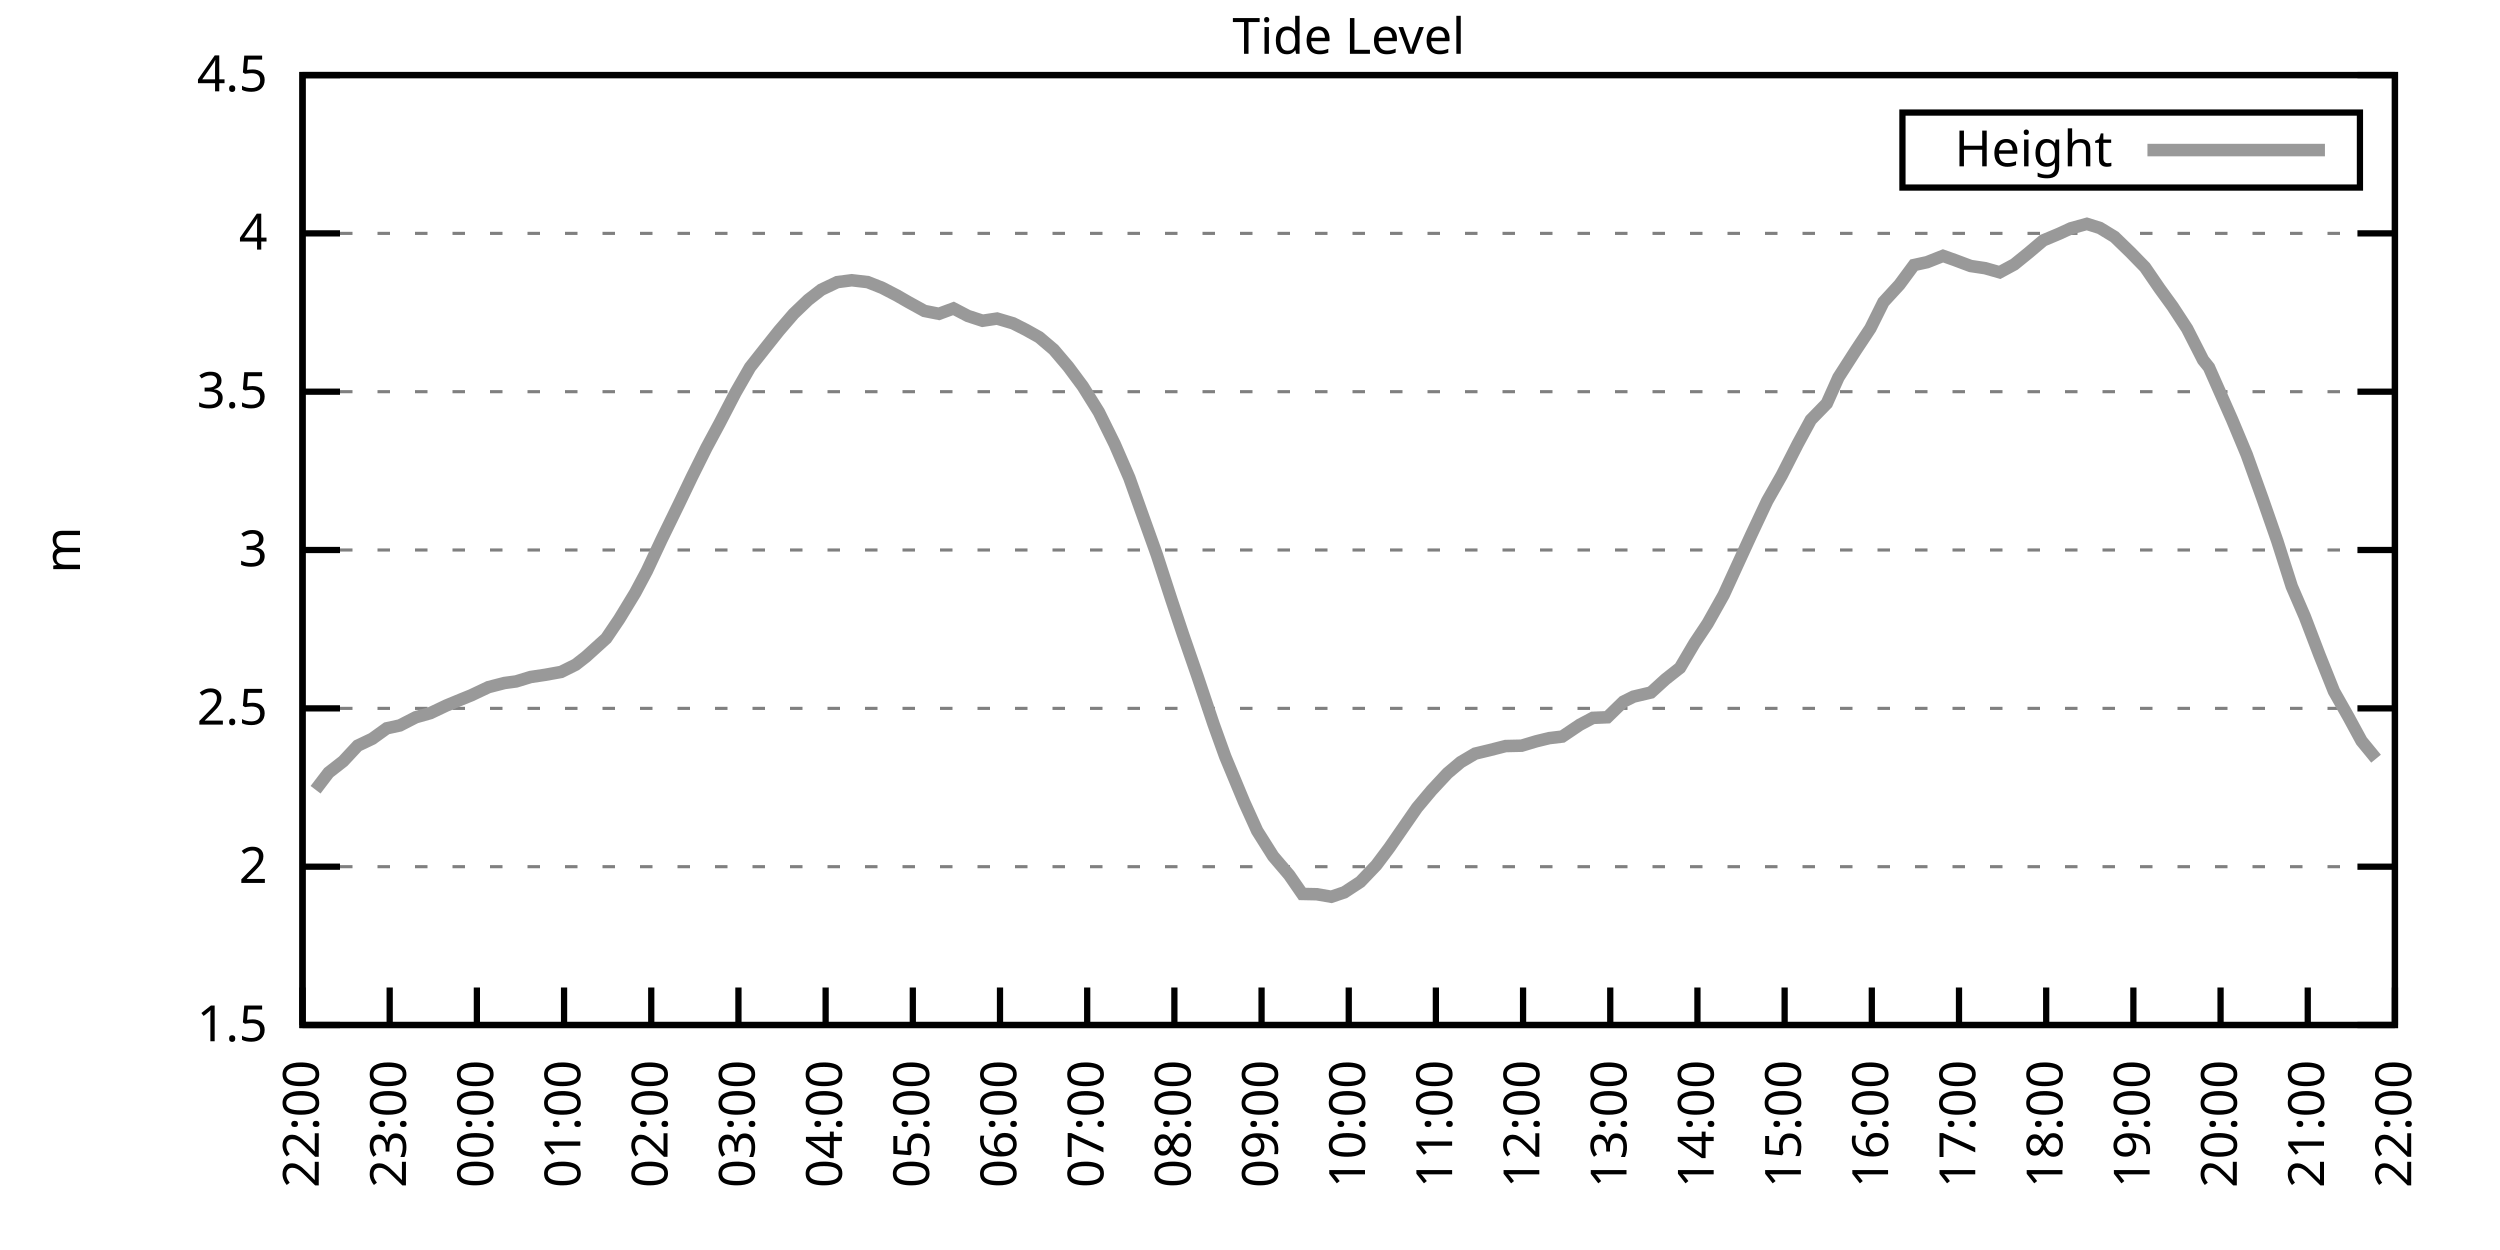
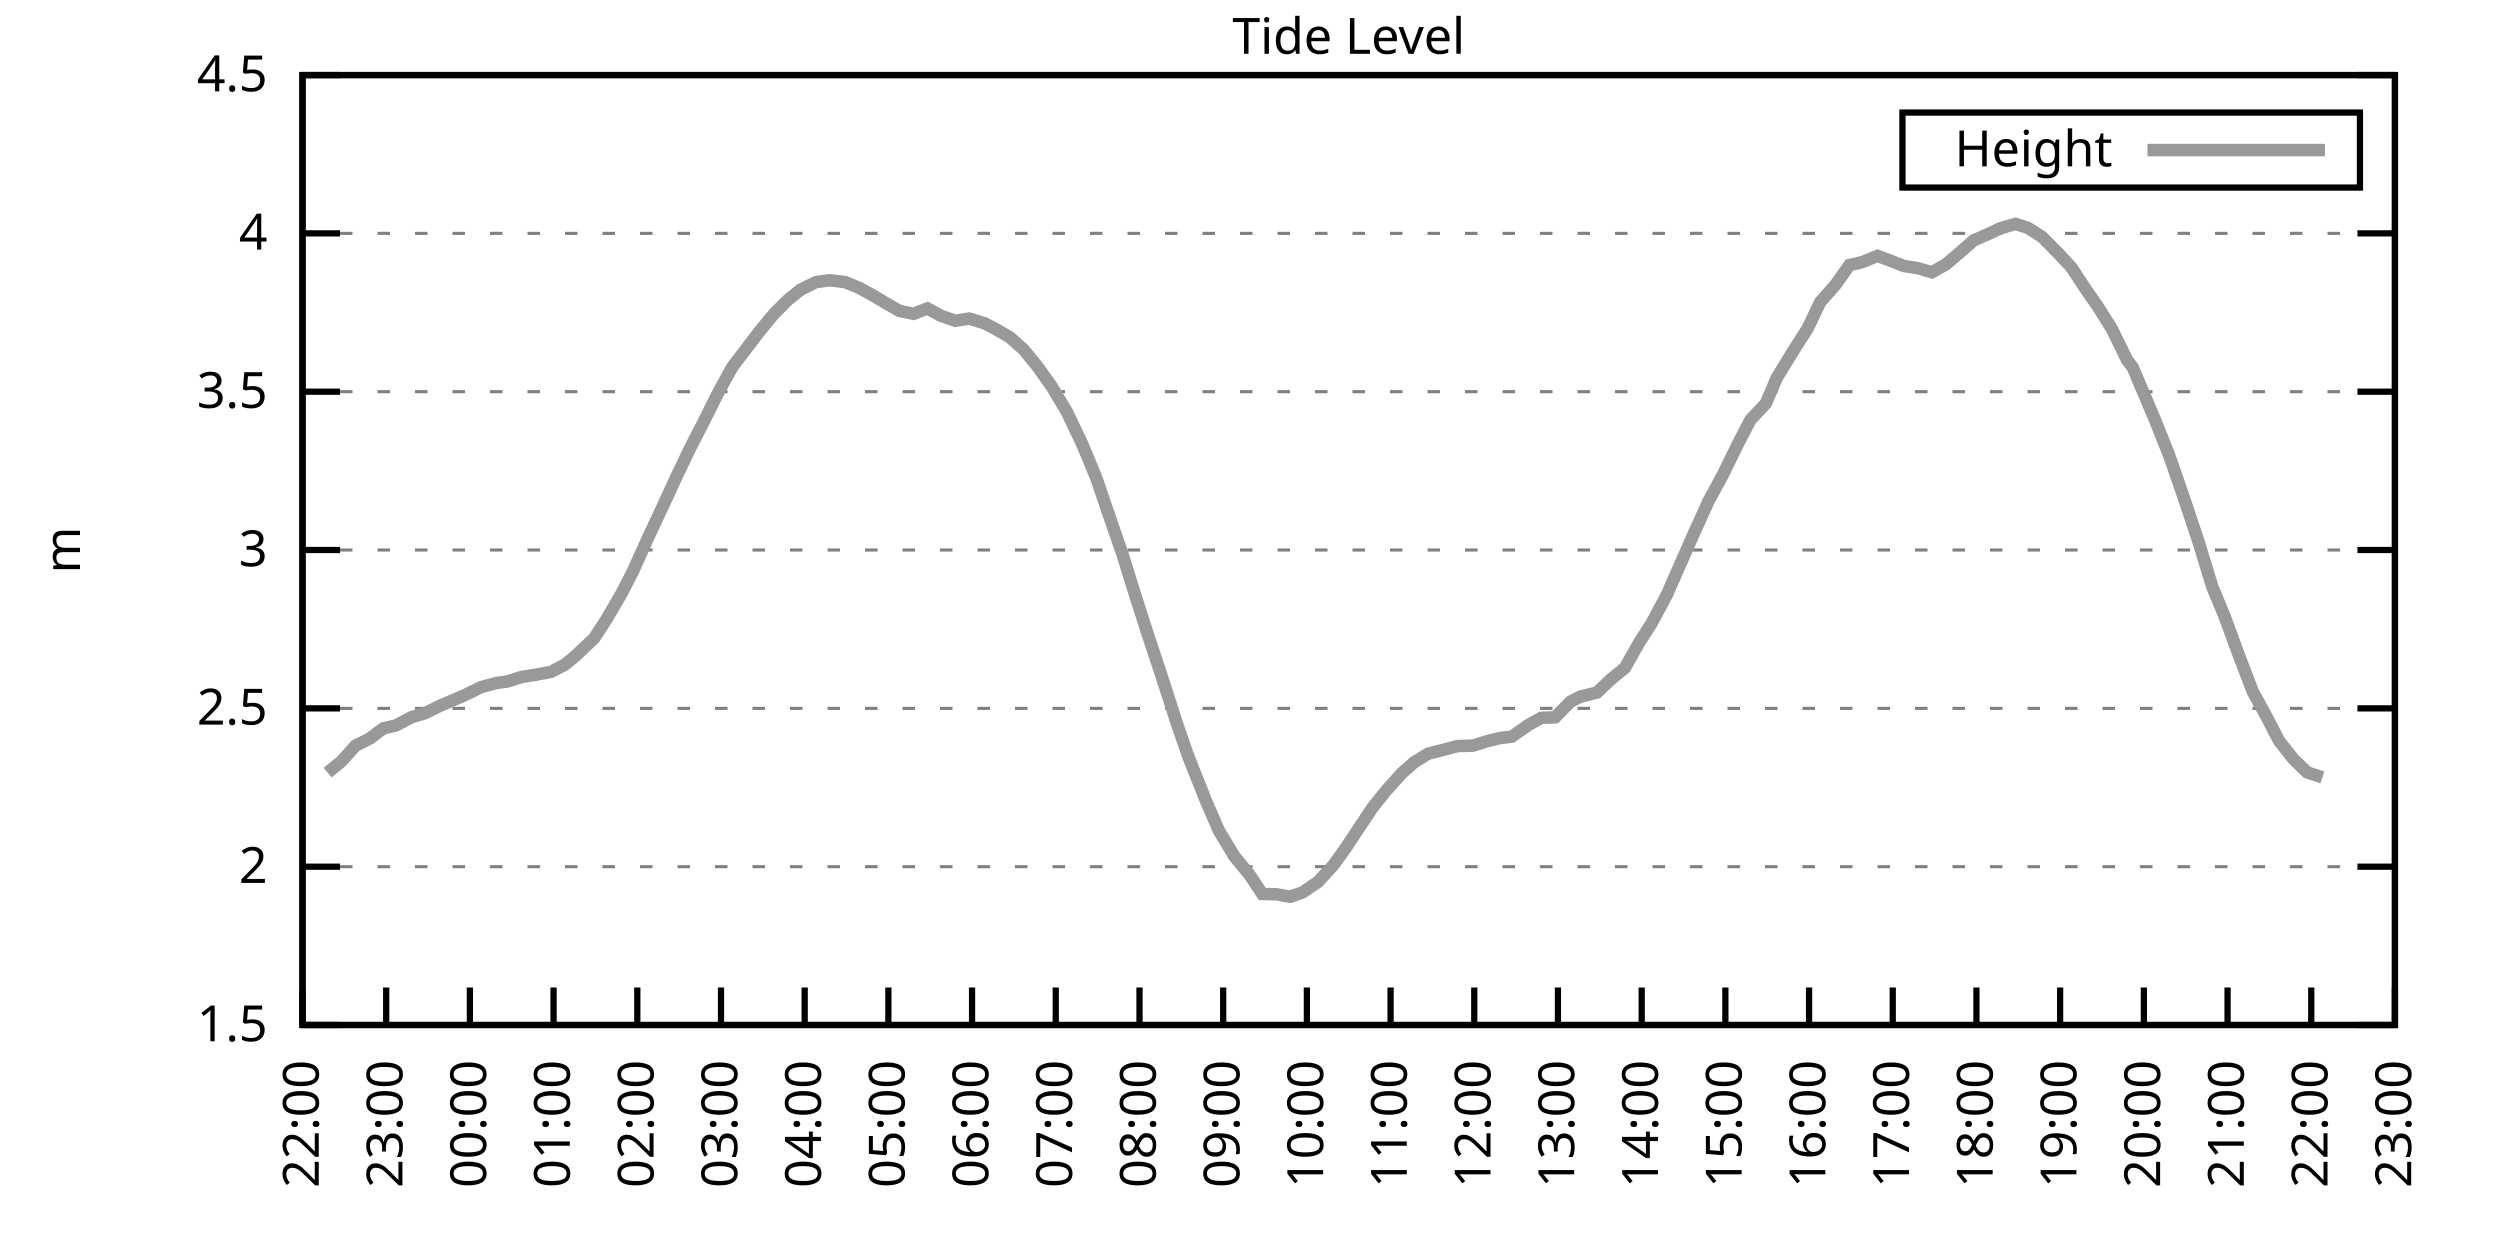
<svg xmlns="http://www.w3.org/2000/svg" xmlns:xlink="http://www.w3.org/1999/xlink" width="400" height="200" viewBox="0 0 400 200">
  <g id="gnuplot_canvas">
    <rect x="0" y="0" width="400" height="200" fill="none" />
    <defs>
      <circle id="gpDot" r="0.5" stroke-width="0.5" stroke="currentColor" />
      <path id="gpPt0" stroke-width="0.333" stroke="currentColor" d="M-1,0 h2 M0,-1 v2" />
      <path id="gpPt1" stroke-width="0.333" stroke="currentColor" d="M-1,-1 L1,1 M1,-1 L-1,1" />
      <path id="gpPt2" stroke-width="0.333" stroke="currentColor" d="M-1,0 L1,0 M0,-1 L0,1 M-1,-1 L1,1 M-1,1 L1,-1" />
      <rect id="gpPt3" stroke-width="0.333" stroke="currentColor" x="-1" y="-1" width="2" height="2" />
      <rect id="gpPt4" stroke-width="0.333" stroke="currentColor" fill="currentColor" x="-1" y="-1" width="2" height="2" />
      <circle id="gpPt5" stroke-width="0.333" stroke="currentColor" cx="0" cy="0" r="1" />
      <use xlink:href="#gpPt5" id="gpPt6" fill="currentColor" stroke="none" />
      <path id="gpPt7" stroke-width="0.333" stroke="currentColor" d="M0,-1.33 L-1.33,0.67 L1.33,0.67 z" />
      <use xlink:href="#gpPt7" id="gpPt8" fill="currentColor" stroke="none" />
      <use xlink:href="#gpPt7" id="gpPt9" stroke="currentColor" transform="rotate(180)" />
      <use xlink:href="#gpPt9" id="gpPt10" fill="currentColor" stroke="none" />
      <use xlink:href="#gpPt3" id="gpPt11" stroke="currentColor" transform="rotate(45)" />
      <use xlink:href="#gpPt11" id="gpPt12" fill="currentColor" stroke="none" />
      <path id="gpPt13" stroke-width="0.333" stroke="currentColor" d="M0,1.330 L1.265,0.411 L0.782,-1.067 L-0.782,-1.076 L-1.265,0.411 z" />
      <use xlink:href="#gpPt13" id="gpPt14" fill="currentColor" stroke="none" />
      <filter id="textbox" filterUnits="objectBoundingBox" x="0" y="0" height="1" width="1">
        <feFlood flood-color="white" flood-opacity="1" result="bgnd" />
        <feComposite in="SourceGraphic" in2="bgnd" operator="atop" />
      </filter>
      <filter id="greybox" filterUnits="objectBoundingBox" x="0" y="0" height="1" width="1">
        <feFlood flood-color="lightgrey" flood-opacity="1" result="grey" />
        <feComposite in="SourceGraphic" in2="grey" operator="atop" />
      </filter>
    </defs>
    <g fill="none" color="white" stroke="currentColor" stroke-width="1.00" stroke-linecap="butt" stroke-linejoin="miter">
</g>
    <g fill="none" color="black" stroke="currentColor" stroke-width="1.00" stroke-linecap="butt" stroke-linejoin="miter">
      <g stroke="none" shape-rendering="crispEdges">
        <polygon fill="rgb(255, 255, 255)" points="48.40,164.00 383.18,164.00 383.18,12.02 48.40,12.02 " />
      </g>
    </g>
    <g fill="none" color="black" stroke="currentColor" stroke-width="1.00" stroke-linecap="butt" stroke-linejoin="miter">
</g>
    <g fill="none" color="black" stroke="black" stroke-width="0.50" stroke-linecap="butt" stroke-linejoin="miter">
</g>
    <g fill="none" color="gray" stroke="currentColor" stroke-width="0.50" stroke-linecap="butt" stroke-linejoin="miter">
      <path stroke="gray" stroke-dasharray="2,4" class="gridline" d="M48.40,164.00 L383.19,164.00  " />
    </g>
    <g fill="none" color="gray" stroke="gray" stroke-width="1.00" stroke-linecap="butt" stroke-linejoin="miter">
</g>
    <g fill="none" color="black" stroke="currentColor" stroke-width="1.00" stroke-linecap="butt" stroke-linejoin="miter">
      <path stroke="black" d="M48.40,164.00 L54.40,164.00 M383.19,164.00 L377.19,164.00  " />
      <g transform="translate(42.80,166.60)" stroke="none" fill="black" font-family="Sans" font-size="8.00" text-anchor="end">
        <text>
          <tspan font-family="Sans"> 1.5</tspan>
        </text>
      </g>
    </g>
    <g fill="none" color="black" stroke="currentColor" stroke-width="1.00" stroke-linecap="butt" stroke-linejoin="miter">
</g>
    <g fill="none" color="black" stroke="black" stroke-width="0.50" stroke-linecap="butt" stroke-linejoin="miter">
</g>
    <g fill="none" color="gray" stroke="currentColor" stroke-width="0.50" stroke-linecap="butt" stroke-linejoin="miter">
      <path stroke="gray" stroke-dasharray="2,4" class="gridline" d="M48.40,138.67 L383.19,138.67  " />
    </g>
    <g fill="none" color="gray" stroke="gray" stroke-width="1.00" stroke-linecap="butt" stroke-linejoin="miter">
</g>
    <g fill="none" color="black" stroke="currentColor" stroke-width="1.00" stroke-linecap="butt" stroke-linejoin="miter">
      <path stroke="black" d="M48.40,138.67 L54.40,138.67 M383.19,138.67 L377.19,138.67  " />
      <g transform="translate(42.80,141.27)" stroke="none" fill="black" font-family="Sans" font-size="8.00" text-anchor="end">
        <text>
          <tspan font-family="Sans"> 2</tspan>
        </text>
      </g>
    </g>
    <g fill="none" color="black" stroke="currentColor" stroke-width="1.00" stroke-linecap="butt" stroke-linejoin="miter">
</g>
    <g fill="none" color="black" stroke="black" stroke-width="0.50" stroke-linecap="butt" stroke-linejoin="miter">
</g>
    <g fill="none" color="gray" stroke="currentColor" stroke-width="0.50" stroke-linecap="butt" stroke-linejoin="miter">
      <path stroke="gray" stroke-dasharray="2,4" class="gridline" d="M48.40,113.34 L383.19,113.34  " />
    </g>
    <g fill="none" color="gray" stroke="gray" stroke-width="1.00" stroke-linecap="butt" stroke-linejoin="miter">
</g>
    <g fill="none" color="black" stroke="currentColor" stroke-width="1.00" stroke-linecap="butt" stroke-linejoin="miter">
      <path stroke="black" d="M48.40,113.34 L54.40,113.34 M383.19,113.34 L377.19,113.34  " />
      <g transform="translate(42.80,115.94)" stroke="none" fill="black" font-family="Sans" font-size="8.00" text-anchor="end">
        <text>
          <tspan font-family="Sans"> 2.5</tspan>
        </text>
      </g>
    </g>
    <g fill="none" color="black" stroke="currentColor" stroke-width="1.00" stroke-linecap="butt" stroke-linejoin="miter">
</g>
    <g fill="none" color="black" stroke="black" stroke-width="0.50" stroke-linecap="butt" stroke-linejoin="miter">
</g>
    <g fill="none" color="gray" stroke="currentColor" stroke-width="0.50" stroke-linecap="butt" stroke-linejoin="miter">
      <path stroke="gray" stroke-dasharray="2,4" class="gridline" d="M48.40,88.00 L383.19,88.00  " />
    </g>
    <g fill="none" color="gray" stroke="gray" stroke-width="1.00" stroke-linecap="butt" stroke-linejoin="miter">
</g>
    <g fill="none" color="black" stroke="currentColor" stroke-width="1.00" stroke-linecap="butt" stroke-linejoin="miter">
      <path stroke="black" d="M48.40,88.00 L54.40,88.00 M383.19,88.00 L377.19,88.00  " />
      <g transform="translate(42.80,90.60)" stroke="none" fill="black" font-family="Sans" font-size="8.00" text-anchor="end">
        <text>
          <tspan font-family="Sans"> 3</tspan>
        </text>
      </g>
    </g>
    <g fill="none" color="black" stroke="currentColor" stroke-width="1.00" stroke-linecap="butt" stroke-linejoin="miter">
</g>
    <g fill="none" color="black" stroke="black" stroke-width="0.50" stroke-linecap="butt" stroke-linejoin="miter">
</g>
    <g fill="none" color="gray" stroke="currentColor" stroke-width="0.50" stroke-linecap="butt" stroke-linejoin="miter">
      <path stroke="gray" stroke-dasharray="2,4" class="gridline" d="M48.40,62.67 L383.19,62.67  " />
    </g>
    <g fill="none" color="gray" stroke="gray" stroke-width="1.00" stroke-linecap="butt" stroke-linejoin="miter">
</g>
    <g fill="none" color="black" stroke="currentColor" stroke-width="1.00" stroke-linecap="butt" stroke-linejoin="miter">
      <path stroke="black" d="M48.40,62.67 L54.40,62.67 M383.19,62.67 L377.19,62.67  " />
      <g transform="translate(42.80,65.27)" stroke="none" fill="black" font-family="Sans" font-size="8.00" text-anchor="end">
        <text>
          <tspan font-family="Sans"> 3.5</tspan>
        </text>
      </g>
    </g>
    <g fill="none" color="black" stroke="currentColor" stroke-width="1.00" stroke-linecap="butt" stroke-linejoin="miter">
</g>
    <g fill="none" color="black" stroke="black" stroke-width="0.50" stroke-linecap="butt" stroke-linejoin="miter">
</g>
    <g fill="none" color="gray" stroke="currentColor" stroke-width="0.50" stroke-linecap="butt" stroke-linejoin="miter">
      <path stroke="gray" stroke-dasharray="2,4" class="gridline" d="M48.40,37.34 L383.19,37.34  " />
    </g>
    <g fill="none" color="gray" stroke="gray" stroke-width="1.00" stroke-linecap="butt" stroke-linejoin="miter">
</g>
    <g fill="none" color="black" stroke="currentColor" stroke-width="1.00" stroke-linecap="butt" stroke-linejoin="miter">
      <path stroke="black" d="M48.40,37.34 L54.40,37.34 M383.19,37.34 L377.19,37.34  " />
      <g transform="translate(42.80,39.94)" stroke="none" fill="black" font-family="Sans" font-size="8.00" text-anchor="end">
        <text>
          <tspan font-family="Sans"> 4</tspan>
        </text>
      </g>
    </g>
    <g fill="none" color="black" stroke="currentColor" stroke-width="1.00" stroke-linecap="butt" stroke-linejoin="miter">
</g>
    <g fill="none" color="black" stroke="black" stroke-width="0.50" stroke-linecap="butt" stroke-linejoin="miter">
</g>
    <g fill="none" color="gray" stroke="currentColor" stroke-width="0.50" stroke-linecap="butt" stroke-linejoin="miter">
      <path stroke="gray" stroke-dasharray="2,4" class="gridline" d="M48.40,12.01 L383.19,12.01  " />
    </g>
    <g fill="none" color="gray" stroke="gray" stroke-width="1.00" stroke-linecap="butt" stroke-linejoin="miter">
</g>
    <g fill="none" color="black" stroke="currentColor" stroke-width="1.00" stroke-linecap="butt" stroke-linejoin="miter">
      <path stroke="black" d="M48.40,12.01 L54.40,12.01 M383.19,12.01 L377.19,12.01  " />
      <g transform="translate(42.80,14.61)" stroke="none" fill="black" font-family="Sans" font-size="8.00" text-anchor="end">
        <text>
          <tspan font-family="Sans"> 4.5</tspan>
        </text>
      </g>
    </g>
    <g fill="none" color="black" stroke="currentColor" stroke-width="1.00" stroke-linecap="butt" stroke-linejoin="miter">
      <path stroke="black" d="M48.40,164.00 L48.40,158.00  " />
      <g transform="translate(51.00,169.60) rotate(270.00)" stroke="none" fill="black" font-family="Sans" font-size="8.00" text-anchor="end">
        <text>
          <tspan font-family="Sans">22:00</tspan>
        </text>
      </g>
    </g>
    <g fill="none" color="black" stroke="currentColor" stroke-width="1.00" stroke-linecap="butt" stroke-linejoin="miter">
-       <path stroke="black" d="M62.35,164.00 L62.35,158.00  " />
-       <g transform="translate(64.95,169.60) rotate(270.00)" stroke="none" fill="black" font-family="Sans" font-size="8.00" text-anchor="end">
+       <path stroke="black" d="M61.79,164.00 L61.79,158.00  " />
+       <g transform="translate(64.39,169.60) rotate(270.00)" stroke="none" fill="black" font-family="Sans" font-size="8.00" text-anchor="end">
        <text>
          <tspan font-family="Sans">23:00</tspan>
        </text>
      </g>
    </g>
    <g fill="none" color="black" stroke="currentColor" stroke-width="1.00" stroke-linecap="butt" stroke-linejoin="miter">
-       <path stroke="black" d="M76.30,164.00 L76.30,158.00  " />
-       <g transform="translate(78.90,169.60) rotate(270.00)" stroke="none" fill="black" font-family="Sans" font-size="8.00" text-anchor="end">
+       <path stroke="black" d="M75.18,164.00 L75.18,158.00  " />
+       <g transform="translate(77.78,169.60) rotate(270.00)" stroke="none" fill="black" font-family="Sans" font-size="8.00" text-anchor="end">
        <text>
          <tspan font-family="Sans">00:00</tspan>
        </text>
      </g>
    </g>
    <g fill="none" color="black" stroke="currentColor" stroke-width="1.00" stroke-linecap="butt" stroke-linejoin="miter">
-       <path stroke="black" d="M90.25,164.00 L90.25,158.00  " />
-       <g transform="translate(92.85,169.60) rotate(270.00)" stroke="none" fill="black" font-family="Sans" font-size="8.00" text-anchor="end">
+       <path stroke="black" d="M88.57,164.00 L88.57,158.00  " />
+       <g transform="translate(91.17,169.60) rotate(270.00)" stroke="none" fill="black" font-family="Sans" font-size="8.00" text-anchor="end">
        <text>
          <tspan font-family="Sans">01:00</tspan>
        </text>
      </g>
    </g>
    <g fill="none" color="black" stroke="currentColor" stroke-width="1.00" stroke-linecap="butt" stroke-linejoin="miter">
-       <path stroke="black" d="M104.20,164.00 L104.20,158.00  " />
-       <g transform="translate(106.80,169.60) rotate(270.00)" stroke="none" fill="black" font-family="Sans" font-size="8.00" text-anchor="end">
+       <path stroke="black" d="M101.97,164.00 L101.97,158.00  " />
+       <g transform="translate(104.57,169.60) rotate(270.00)" stroke="none" fill="black" font-family="Sans" font-size="8.00" text-anchor="end">
        <text>
          <tspan font-family="Sans">02:00</tspan>
        </text>
      </g>
    </g>
    <g fill="none" color="black" stroke="currentColor" stroke-width="1.00" stroke-linecap="butt" stroke-linejoin="miter">
-       <path stroke="black" d="M118.15,164.00 L118.15,158.00  " />
-       <g transform="translate(120.75,169.60) rotate(270.00)" stroke="none" fill="black" font-family="Sans" font-size="8.00" text-anchor="end">
+       <path stroke="black" d="M115.36,164.00 L115.36,158.00  " />
+       <g transform="translate(117.96,169.60) rotate(270.00)" stroke="none" fill="black" font-family="Sans" font-size="8.00" text-anchor="end">
        <text>
          <tspan font-family="Sans">03:00</tspan>
        </text>
      </g>
    </g>
    <g fill="none" color="black" stroke="currentColor" stroke-width="1.00" stroke-linecap="butt" stroke-linejoin="miter">
-       <path stroke="black" d="M132.10,164.00 L132.10,158.00  " />
-       <g transform="translate(134.70,169.60) rotate(270.00)" stroke="none" fill="black" font-family="Sans" font-size="8.00" text-anchor="end">
+       <path stroke="black" d="M128.75,164.00 L128.75,158.00  " />
+       <g transform="translate(131.35,169.60) rotate(270.00)" stroke="none" fill="black" font-family="Sans" font-size="8.00" text-anchor="end">
        <text>
          <tspan font-family="Sans">04:00</tspan>
        </text>
      </g>
    </g>
    <g fill="none" color="black" stroke="currentColor" stroke-width="1.00" stroke-linecap="butt" stroke-linejoin="miter">
-       <path stroke="black" d="M146.05,164.00 L146.05,158.00  " />
-       <g transform="translate(148.65,169.60) rotate(270.00)" stroke="none" fill="black" font-family="Sans" font-size="8.00" text-anchor="end">
+       <path stroke="black" d="M142.14,164.00 L142.14,158.00  " />
+       <g transform="translate(144.74,169.60) rotate(270.00)" stroke="none" fill="black" font-family="Sans" font-size="8.00" text-anchor="end">
        <text>
          <tspan font-family="Sans">05:00</tspan>
        </text>
      </g>
    </g>
    <g fill="none" color="black" stroke="currentColor" stroke-width="1.00" stroke-linecap="butt" stroke-linejoin="miter">
-       <path stroke="black" d="M160.00,164.00 L160.00,158.00  " />
-       <g transform="translate(162.60,169.60) rotate(270.00)" stroke="none" fill="black" font-family="Sans" font-size="8.00" text-anchor="end">
+       <path stroke="black" d="M155.53,164.00 L155.53,158.00  " />
+       <g transform="translate(158.13,169.60) rotate(270.00)" stroke="none" fill="black" font-family="Sans" font-size="8.00" text-anchor="end">
        <text>
          <tspan font-family="Sans">06:00</tspan>
        </text>
      </g>
    </g>
    <g fill="none" color="black" stroke="currentColor" stroke-width="1.00" stroke-linecap="butt" stroke-linejoin="miter">
-       <path stroke="black" d="M173.95,164.00 L173.95,158.00  " />
-       <g transform="translate(176.55,169.60) rotate(270.00)" stroke="none" fill="black" font-family="Sans" font-size="8.00" text-anchor="end">
+       <path stroke="black" d="M168.92,164.00 L168.92,158.00  " />
+       <g transform="translate(171.52,169.60) rotate(270.00)" stroke="none" fill="black" font-family="Sans" font-size="8.00" text-anchor="end">
        <text>
          <tspan font-family="Sans">07:00</tspan>
        </text>
      </g>
    </g>
    <g fill="none" color="black" stroke="currentColor" stroke-width="1.00" stroke-linecap="butt" stroke-linejoin="miter">
-       <path stroke="black" d="M187.90,164.00 L187.90,158.00  " />
-       <g transform="translate(190.50,169.60) rotate(270.00)" stroke="none" fill="black" font-family="Sans" font-size="8.00" text-anchor="end">
+       <path stroke="black" d="M182.32,164.00 L182.32,158.00  " />
+       <g transform="translate(184.92,169.60) rotate(270.00)" stroke="none" fill="black" font-family="Sans" font-size="8.00" text-anchor="end">
        <text>
          <tspan font-family="Sans">08:00</tspan>
        </text>
      </g>
    </g>
    <g fill="none" color="black" stroke="currentColor" stroke-width="1.00" stroke-linecap="butt" stroke-linejoin="miter">
-       <path stroke="black" d="M201.85,164.00 L201.85,158.00  " />
-       <g transform="translate(204.45,169.60) rotate(270.00)" stroke="none" fill="black" font-family="Sans" font-size="8.00" text-anchor="end">
+       <path stroke="black" d="M195.71,164.00 L195.71,158.00  " />
+       <g transform="translate(198.31,169.60) rotate(270.00)" stroke="none" fill="black" font-family="Sans" font-size="8.00" text-anchor="end">
        <text>
          <tspan font-family="Sans">09:00</tspan>
        </text>
      </g>
    </g>
    <g fill="none" color="black" stroke="currentColor" stroke-width="1.00" stroke-linecap="butt" stroke-linejoin="miter">
-       <path stroke="black" d="M215.80,164.00 L215.80,158.00  " />
-       <g transform="translate(218.40,169.60) rotate(270.00)" stroke="none" fill="black" font-family="Sans" font-size="8.00" text-anchor="end">
+       <path stroke="black" d="M209.10,164.00 L209.10,158.00  " />
+       <g transform="translate(211.70,169.60) rotate(270.00)" stroke="none" fill="black" font-family="Sans" font-size="8.00" text-anchor="end">
        <text>
          <tspan font-family="Sans">10:00</tspan>
        </text>
      </g>
    </g>
    <g fill="none" color="black" stroke="currentColor" stroke-width="1.00" stroke-linecap="butt" stroke-linejoin="miter">
-       <path stroke="black" d="M229.74,164.00 L229.74,158.00  " />
-       <g transform="translate(232.34,169.60) rotate(270.00)" stroke="none" fill="black" font-family="Sans" font-size="8.00" text-anchor="end">
+       <path stroke="black" d="M222.49,164.00 L222.49,158.00  " />
+       <g transform="translate(225.09,169.60) rotate(270.00)" stroke="none" fill="black" font-family="Sans" font-size="8.00" text-anchor="end">
        <text>
          <tspan font-family="Sans">11:00</tspan>
        </text>
      </g>
    </g>
    <g fill="none" color="black" stroke="currentColor" stroke-width="1.00" stroke-linecap="butt" stroke-linejoin="miter">
-       <path stroke="black" d="M243.69,164.00 L243.69,158.00  " />
-       <g transform="translate(246.29,169.60) rotate(270.00)" stroke="none" fill="black" font-family="Sans" font-size="8.00" text-anchor="end">
+       <path stroke="black" d="M235.88,164.00 L235.88,158.00  " />
+       <g transform="translate(238.48,169.60) rotate(270.00)" stroke="none" fill="black" font-family="Sans" font-size="8.00" text-anchor="end">
        <text>
          <tspan font-family="Sans">12:00</tspan>
        </text>
      </g>
    </g>
    <g fill="none" color="black" stroke="currentColor" stroke-width="1.00" stroke-linecap="butt" stroke-linejoin="miter">
-       <path stroke="black" d="M257.64,164.00 L257.64,158.00  " />
-       <g transform="translate(260.24,169.60) rotate(270.00)" stroke="none" fill="black" font-family="Sans" font-size="8.00" text-anchor="end">
+       <path stroke="black" d="M249.27,164.00 L249.27,158.00  " />
+       <g transform="translate(251.87,169.60) rotate(270.00)" stroke="none" fill="black" font-family="Sans" font-size="8.00" text-anchor="end">
        <text>
          <tspan font-family="Sans">13:00</tspan>
        </text>
      </g>
    </g>
    <g fill="none" color="black" stroke="currentColor" stroke-width="1.00" stroke-linecap="butt" stroke-linejoin="miter">
-       <path stroke="black" d="M271.59,164.00 L271.59,158.00  " />
-       <g transform="translate(274.19,169.60) rotate(270.00)" stroke="none" fill="black" font-family="Sans" font-size="8.00" text-anchor="end">
+       <path stroke="black" d="M262.67,164.00 L262.67,158.00  " />
+       <g transform="translate(265.27,169.60) rotate(270.00)" stroke="none" fill="black" font-family="Sans" font-size="8.00" text-anchor="end">
        <text>
          <tspan font-family="Sans">14:00</tspan>
        </text>
      </g>
    </g>
    <g fill="none" color="black" stroke="currentColor" stroke-width="1.00" stroke-linecap="butt" stroke-linejoin="miter">
-       <path stroke="black" d="M285.54,164.00 L285.54,158.00  " />
-       <g transform="translate(288.14,169.60) rotate(270.00)" stroke="none" fill="black" font-family="Sans" font-size="8.00" text-anchor="end">
+       <path stroke="black" d="M276.06,164.00 L276.06,158.00  " />
+       <g transform="translate(278.66,169.60) rotate(270.00)" stroke="none" fill="black" font-family="Sans" font-size="8.00" text-anchor="end">
        <text>
          <tspan font-family="Sans">15:00</tspan>
        </text>
      </g>
    </g>
    <g fill="none" color="black" stroke="currentColor" stroke-width="1.00" stroke-linecap="butt" stroke-linejoin="miter">
-       <path stroke="black" d="M299.49,164.00 L299.49,158.00  " />
-       <g transform="translate(302.09,169.60) rotate(270.00)" stroke="none" fill="black" font-family="Sans" font-size="8.00" text-anchor="end">
+       <path stroke="black" d="M289.45,164.00 L289.45,158.00  " />
+       <g transform="translate(292.05,169.60) rotate(270.00)" stroke="none" fill="black" font-family="Sans" font-size="8.00" text-anchor="end">
        <text>
          <tspan font-family="Sans">16:00</tspan>
        </text>
      </g>
    </g>
    <g fill="none" color="black" stroke="currentColor" stroke-width="1.00" stroke-linecap="butt" stroke-linejoin="miter">
-       <path stroke="black" d="M313.44,164.00 L313.44,158.00  " />
-       <g transform="translate(316.04,169.60) rotate(270.00)" stroke="none" fill="black" font-family="Sans" font-size="8.00" text-anchor="end">
+       <path stroke="black" d="M302.84,164.00 L302.84,158.00  " />
+       <g transform="translate(305.44,169.60) rotate(270.00)" stroke="none" fill="black" font-family="Sans" font-size="8.00" text-anchor="end">
        <text>
          <tspan font-family="Sans">17:00</tspan>
        </text>
      </g>
    </g>
    <g fill="none" color="black" stroke="currentColor" stroke-width="1.00" stroke-linecap="butt" stroke-linejoin="miter">
-       <path stroke="black" d="M327.39,164.00 L327.39,158.00  " />
-       <g transform="translate(329.99,169.60) rotate(270.00)" stroke="none" fill="black" font-family="Sans" font-size="8.00" text-anchor="end">
+       <path stroke="black" d="M316.23,164.00 L316.23,158.00  " />
+       <g transform="translate(318.83,169.60) rotate(270.00)" stroke="none" fill="black" font-family="Sans" font-size="8.00" text-anchor="end">
        <text>
          <tspan font-family="Sans">18:00</tspan>
        </text>
      </g>
    </g>
    <g fill="none" color="black" stroke="currentColor" stroke-width="1.00" stroke-linecap="butt" stroke-linejoin="miter">
-       <path stroke="black" d="M341.34,164.00 L341.34,158.00  " />
-       <g transform="translate(343.94,169.60) rotate(270.00)" stroke="none" fill="black" font-family="Sans" font-size="8.00" text-anchor="end">
+       <path stroke="black" d="M329.62,164.00 L329.62,158.00  " />
+       <g transform="translate(332.22,169.60) rotate(270.00)" stroke="none" fill="black" font-family="Sans" font-size="8.00" text-anchor="end">
        <text>
          <tspan font-family="Sans">19:00</tspan>
        </text>
      </g>
    </g>
    <g fill="none" color="black" stroke="currentColor" stroke-width="1.00" stroke-linecap="butt" stroke-linejoin="miter">
-       <path stroke="black" d="M355.29,164.00 L355.29,158.00  " />
-       <g transform="translate(357.89,169.60) rotate(270.00)" stroke="none" fill="black" font-family="Sans" font-size="8.00" text-anchor="end">
+       <path stroke="black" d="M343.02,164.00 L343.02,158.00  " />
+       <g transform="translate(345.62,169.60) rotate(270.00)" stroke="none" fill="black" font-family="Sans" font-size="8.00" text-anchor="end">
        <text>
          <tspan font-family="Sans">20:00</tspan>
        </text>
      </g>
    </g>
    <g fill="none" color="black" stroke="currentColor" stroke-width="1.00" stroke-linecap="butt" stroke-linejoin="miter">
-       <path stroke="black" d="M369.24,164.00 L369.24,158.00  " />
-       <g transform="translate(371.84,169.60) rotate(270.00)" stroke="none" fill="black" font-family="Sans" font-size="8.00" text-anchor="end">
+       <path stroke="black" d="M356.41,164.00 L356.41,158.00  " />
+       <g transform="translate(359.01,169.60) rotate(270.00)" stroke="none" fill="black" font-family="Sans" font-size="8.00" text-anchor="end">
        <text>
          <tspan font-family="Sans">21:00</tspan>
+         </text>
+       </g>
+     </g>
+     <g fill="none" color="black" stroke="currentColor" stroke-width="1.00" stroke-linecap="butt" stroke-linejoin="miter">
+       <path stroke="black" d="M369.80,164.00 L369.80,158.00  " />
+       <g transform="translate(372.40,169.60) rotate(270.00)" stroke="none" fill="black" font-family="Sans" font-size="8.00" text-anchor="end">
+         <text>
+           <tspan font-family="Sans">22:00</tspan>
        </text>
      </g>
    </g>
    <g fill="none" color="black" stroke="currentColor" stroke-width="1.00" stroke-linecap="butt" stroke-linejoin="miter">
      <path stroke="black" d="M383.19,164.00 L383.19,158.00  " />
      <g transform="translate(385.79,169.60) rotate(270.00)" stroke="none" fill="black" font-family="Sans" font-size="8.00" text-anchor="end">
        <text>
-           <tspan font-family="Sans">22:00</tspan>
+           <tspan font-family="Sans">23:00</tspan>
        </text>
      </g>
    </g>
    <g fill="none" color="black" stroke="currentColor" stroke-width="1.00" stroke-linecap="butt" stroke-linejoin="miter">
</g>
    <g fill="none" color="black" stroke="currentColor" stroke-width="1.00" stroke-linecap="butt" stroke-linejoin="miter">
      <path stroke="black" d="M48.40,12.01 L48.40,164.00 L383.19,164.00 L383.19,12.01 L48.40,12.01 Z  " />
    </g>
    <g fill="none" color="black" stroke="currentColor" stroke-width="1.00" stroke-linecap="butt" stroke-linejoin="miter">
</g>
    <g fill="none" color="black" stroke="currentColor" stroke-width="1.00" stroke-linecap="butt" stroke-linejoin="miter">
      <path stroke="black" d="M304.39,30.01 L304.39,18.01 L377.59,18.01 L377.59,30.01 L304.39,30.01 Z  " />
    </g>
    <g id="Tide_level_plot_1">
      <g fill="none" color="white" stroke="black" stroke-width="2.00" stroke-linecap="butt" stroke-linejoin="miter">
</g>
      <g fill="none" color="black" stroke="currentColor" stroke-width="2.00" stroke-linecap="butt" stroke-linejoin="miter">
        <g transform="translate(337.99,26.61)" stroke="none" fill="black" font-family="Sans" font-size="8.00" text-anchor="end">
          <text>
            <tspan font-family="Sans">Height</tspan>
          </text>
        </g>
      </g>
      <g fill="none" color="black" stroke="currentColor" stroke-width="2.00" stroke-linecap="butt" stroke-linejoin="miter">
-         <path stroke="rgb(153, 153, 153)" d="M343.59,24.01 L371.99,24.01 M50.49,126.36 L52.58,123.62 L54.91,121.80 L57.23,119.31 L59.56,118.20 L61.88,116.53   L63.98,116.07 L66.53,114.76 L68.86,114.10 L71.42,112.88 L73.74,111.92 L75.37,111.26 L78.16,109.94 L80.72,109.28   L82.58,109.03 L84.90,108.32 L87.23,107.97 L89.78,107.51 L92.11,106.35 L93.74,105.08 L96.99,102.14 L99.08,99.05   L101.64,94.84 L103.50,91.35 L105.83,86.38 L108.62,80.66 L110.71,76.30 L113.03,71.64 L115.13,67.74 L117.68,62.83   L120.01,58.77 L122.33,55.83 L124.66,52.90 L126.98,50.21 L129.31,47.98 L131.40,46.36 L133.96,45.14 L136.28,44.84   L138.84,45.14 L141.16,46.06 L143.49,47.27 L145.35,48.34 L147.91,49.75 L150.23,50.21 L152.56,49.35 L154.88,50.56   L157.21,51.32 L159.53,50.97 L162.09,51.73 L164.18,52.79 L166.27,53.96 L168.60,55.94 L170.92,58.67 L173.25,61.81   L175.81,65.92 L178.36,71.08 L180.69,76.45 L182.55,81.67 L185.11,88.82 L187.43,95.96 L189.29,101.53 L191.62,108.27   L194.17,115.87 L196.03,121.04 L199.06,128.33 L201.15,132.94 L203.71,137.00 L206.26,139.99 L208.36,143.03 L210.68,143.08   L213.01,143.48 L215.10,142.77 L217.65,141.10 L220.21,138.42 L222.30,135.63 L224.40,132.59 L226.72,129.24 L229.05,126.46   L231.60,123.72 L233.70,121.95 L236.02,120.58 L238.35,120.02 L240.90,119.37 L243.46,119.31 L245.79,118.61 L247.88,118.10   L249.97,117.85 L252.76,115.97 L254.85,114.86 L257.18,114.76 L259.74,112.27 L261.36,111.46 L264.15,110.80 L266.48,108.68   L268.80,106.85 L271.13,102.90 L273.22,99.76 L275.78,95.20 L277.87,90.64 L280.20,85.57 L282.75,80.15 L285.08,76.05   L287.64,71.03 L289.73,67.18 L292.29,64.55 L294.15,60.39 L296.94,56.04 L299.26,52.54 L301.35,48.34 L303.91,45.55   L306.23,42.41 L308.33,41.95 L310.88,40.94 L312.74,41.60 L315.30,42.56 L317.63,42.91 L319.95,43.57 L322.28,42.31   L324.60,40.43 L326.93,38.46 L329.48,37.39 L331.34,36.53 L333.90,35.82 L335.99,36.48 L338.32,37.90 L340.88,40.38   L343.20,42.76 L345.53,46.16 L347.62,49.04 L349.94,52.59 L352.50,57.61 L353.43,58.77 L357.15,67.18 L359.48,72.76   L362.03,79.85 L364.36,86.54 L366.68,93.83 L368.78,98.69 L371.10,104.77 L373.43,110.60 L375.75,114.70 L377.84,118.55   L380.17,121.39  " />
+         <path stroke="rgb(153, 153, 153)" d="M343.59,24.01 L371.99,24.01 M52.42,123.62 L54.65,121.80 L56.88,119.31 L59.11,118.20 L61.35,116.53 L63.35,116.07   L65.81,114.76 L68.04,114.10 L70.50,112.88 L72.73,111.92 L74.29,111.26 L76.97,109.94 L79.42,109.28 L81.21,109.03   L83.44,108.32 L85.67,107.97 L88.13,107.51 L90.36,106.35 L91.92,105.08 L95.05,102.14 L97.06,99.05 L99.51,94.84   L101.30,91.35 L103.53,86.38 L106.21,80.66 L108.22,76.30 L110.45,71.64 L112.46,67.74 L114.91,62.83 L117.14,58.77   L119.38,55.83 L121.61,52.90 L123.84,50.21 L126.07,47.98 L128.08,46.36 L130.54,45.14 L132.77,44.84 L135.22,45.14   L137.45,46.06 L139.69,47.27 L141.47,48.34 L143.93,49.75 L146.16,50.21 L148.39,49.35 L150.62,50.56 L152.85,51.32   L155.09,50.97 L157.54,51.73 L159.55,52.79 L161.56,53.96 L163.79,55.94 L166.02,58.67 L168.25,61.81 L170.71,65.92   L173.17,71.08 L175.40,76.45 L177.18,81.67 L179.64,88.82 L181.87,95.96 L183.66,101.53 L185.89,108.27 L188.34,115.87   L190.13,121.04 L193.03,128.33 L195.04,132.94 L197.49,137.00 L199.95,139.99 L201.96,143.03 L204.19,143.08 L206.42,143.48   L208.43,142.77 L210.88,141.10 L213.34,138.42 L215.35,135.63 L217.36,132.59 L219.59,129.24 L221.82,126.46 L224.28,123.72   L226.29,121.95 L228.52,120.58 L230.75,120.02 L233.20,119.37 L235.66,119.31 L237.89,118.61 L239.90,118.10 L241.91,117.85   L244.59,115.97 L246.60,114.86 L248.83,114.76 L251.28,112.27 L252.85,111.46 L255.52,110.80 L257.76,108.68 L259.99,106.85   L262.22,102.90 L264.23,99.76 L266.68,95.20 L268.69,90.64 L270.92,85.57 L273.38,80.15 L275.61,76.05 L278.07,71.03   L280.07,67.18 L282.53,64.55 L284.32,60.39 L286.99,56.04 L289.23,52.54 L291.23,48.34 L293.69,45.55 L295.92,42.41   L297.93,41.95 L300.39,40.94 L302.17,41.60 L304.63,42.56 L306.86,42.91 L309.09,43.57 L311.32,42.31 L313.55,40.43   L315.79,38.46 L318.24,37.39 L320.03,36.53 L322.48,35.82 L324.49,36.48 L326.72,37.90 L329.18,40.38 L331.41,42.76   L333.64,46.16 L335.65,49.04 L337.88,52.59 L340.34,57.61 L341.23,58.77 L344.80,67.18 L347.03,72.76 L349.49,79.85   L351.72,86.54 L353.95,93.83 L355.96,98.69 L358.19,104.77 L360.42,110.60 L362.66,114.70 L364.66,118.55 L366.90,121.39   L369.13,123.57 L371.58,124.38  " />
      </g>
    </g>
    <g fill="none" color="black" stroke="currentColor" stroke-width="2.00" stroke-linecap="butt" stroke-linejoin="miter">
</g>
    <g fill="none" color="black" stroke="black" stroke-width="1.00" stroke-linecap="butt" stroke-linejoin="miter">
</g>
    <g fill="none" color="black" stroke="currentColor" stroke-width="1.00" stroke-linecap="butt" stroke-linejoin="miter">
      <path stroke="black" d="M48.40,12.01 L48.40,164.00 L383.19,164.00 L383.19,12.01 L48.40,12.01 Z  " />
      <g transform="translate(12.80,88.01) rotate(270.00)" stroke="none" fill="black" font-family="Sans" font-size="8.00" text-anchor="middle">
        <text>
          <tspan font-family="Sans">m</tspan>
        </text>
      </g>
    </g>
    <g fill="none" color="black" stroke="currentColor" stroke-width="1.00" stroke-linecap="butt" stroke-linejoin="miter">
</g>
    <g fill="none" color="black" stroke="currentColor" stroke-width="1.00" stroke-linecap="butt" stroke-linejoin="miter">
      <g transform="translate(215.79,8.61)" stroke="none" fill="black" font-family="Sans" font-size="8.00" text-anchor="middle">
        <text>
          <tspan font-family="Sans">Tide Level</tspan>
        </text>
      </g>
    </g>
    <g fill="none" color="black" stroke="currentColor" stroke-width="1.00" stroke-linecap="butt" stroke-linejoin="miter">
</g>
  </g>
</svg>
